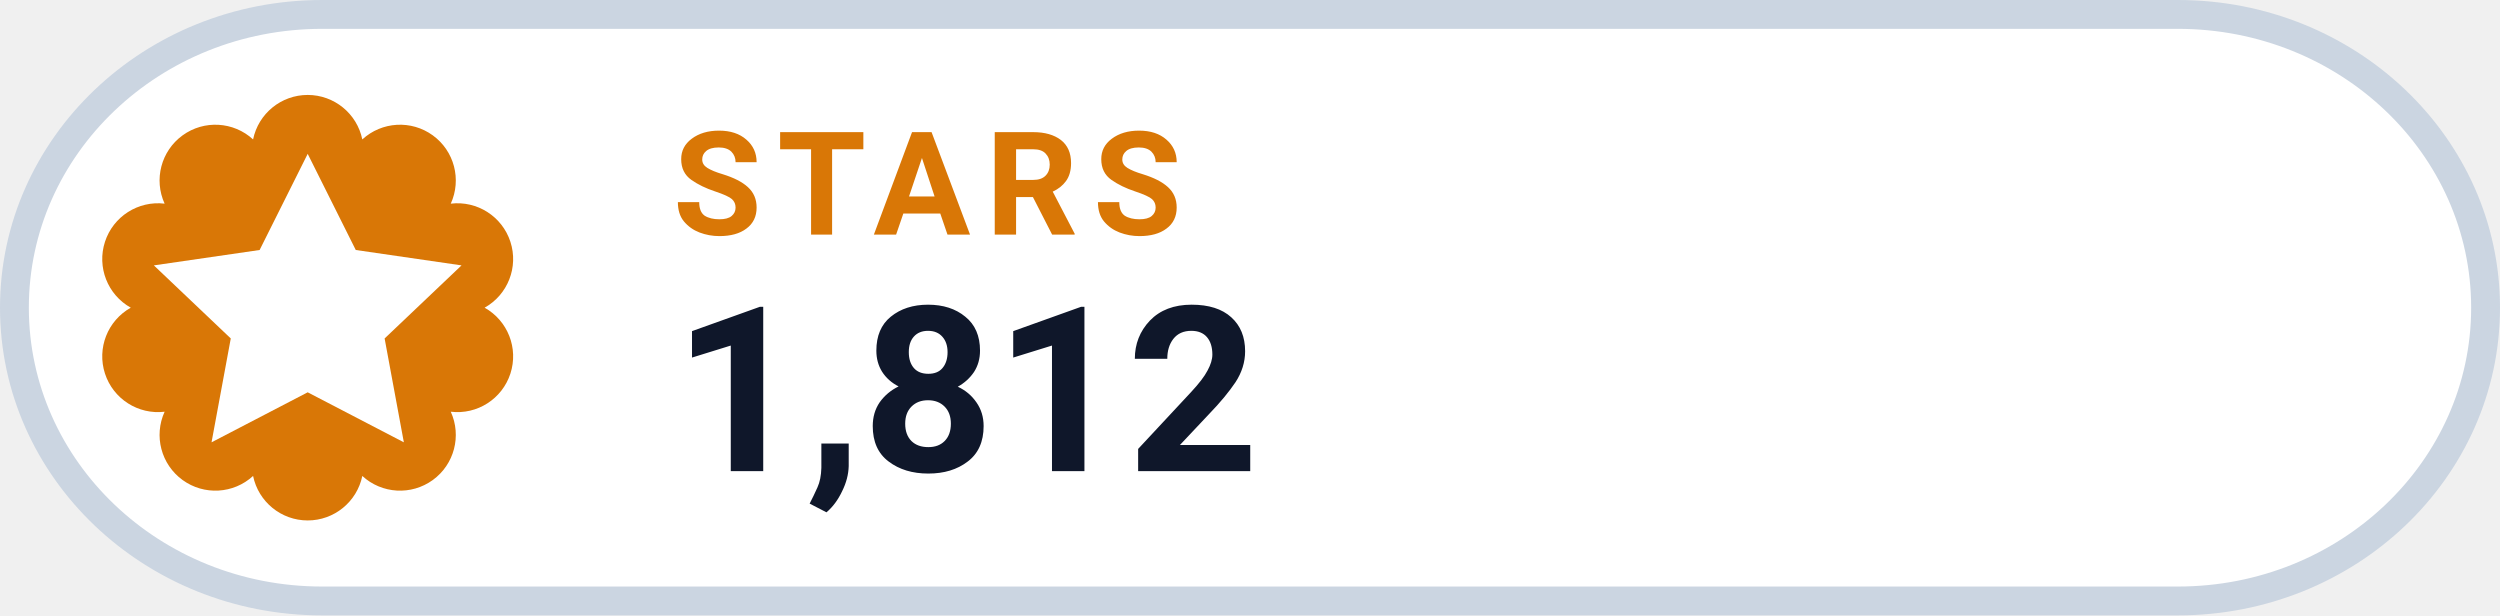
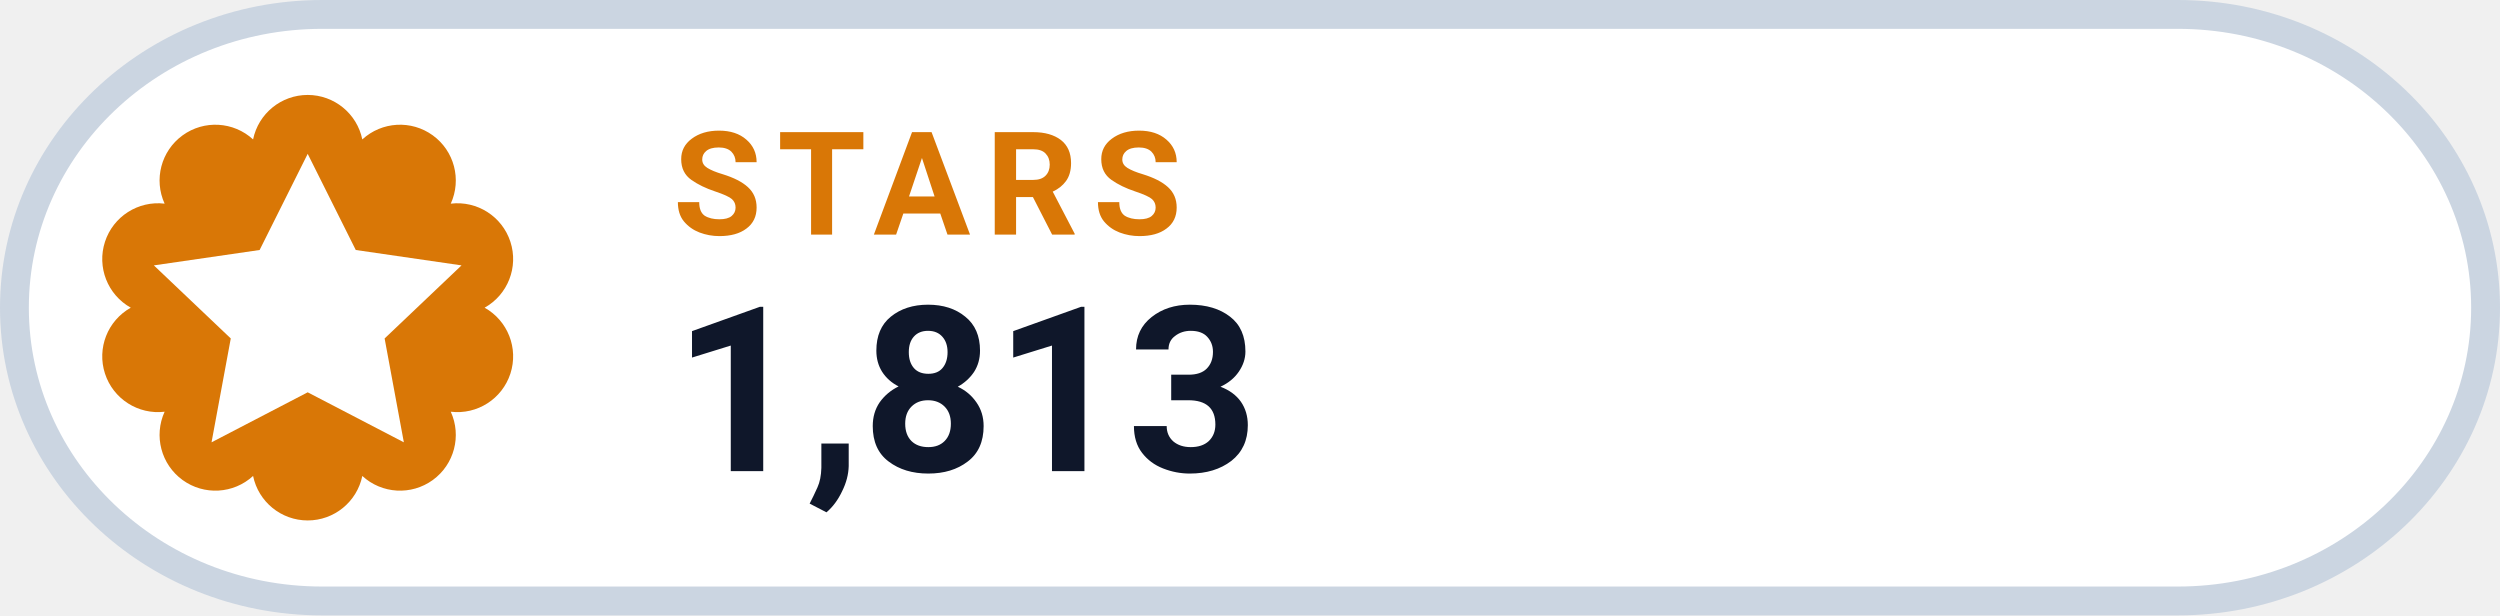
- <svg xmlns="http://www.w3.org/2000/svg" width="130" height="32" viewBox="0 0 130 32" role="img" aria-label="STARS 1,812">
+ <svg xmlns="http://www.w3.org/2000/svg" width="130" height="32" viewBox="0 0 130 32" role="img" aria-label="STARS 1,813">
  <rect x=".75" y=".75" width="128.5" height="30.5" rx="16" fill="#FFFFFF" stroke="#CBD5E1" stroke-width="1.5" />
  <path d="M 13.16 7.25 A 2.90 2.90 0 0 1 18.84 7.25 A 2.90 2.90 0 0 1 23.44 10.59 A 2.90 2.90 0 0 1 25.20 16.00 A 2.90 2.90 0 0 1 23.44 21.41 A 2.90 2.90 0 0 1 18.84 24.75 A 2.90 2.90 0 0 1 13.16 24.75 A 2.90 2.90 0 0 1 8.56 21.41 A 2.90 2.90 0 0 1 6.80 16.00 A 2.90 2.90 0 0 1 8.56 10.59 A 2.90 2.90 0 0 1 13.16 7.25 Z" fill="#D97706" />
  <g transform="translate(16 16)" style="color:#FFFFFF;">
    <path d="M0 -8 l2.5 5 5.5 .8 -4 3.8 1 5.4 -5 -2.6 -5 2.6 1 -5.4 -4 -3.8 5.5 -.8 Z" fill="currentColor" />
  </g>
  <text x="35" y="12.2" fill="#D97706" font-family="-apple-system,BlinkMacSystemFont,'Segoe UI',Roboto,Helvetica,Arial,sans-serif" font-size="7.5" font-weight="700" letter-spacing=".8">STARS</text>
-   <text x="35" y="24.5" fill="#0F172A" font-family="-apple-system,BlinkMacSystemFont,'Segoe UI',Roboto,Helvetica,Arial,sans-serif" font-size="12" font-weight="750">1,812</text>
+   <text x="35" y="24.5" fill="#0F172A" font-family="-apple-system,BlinkMacSystemFont,'Segoe UI',Roboto,Helvetica,Arial,sans-serif" font-size="12" font-weight="750">1,813</text>
</svg>
